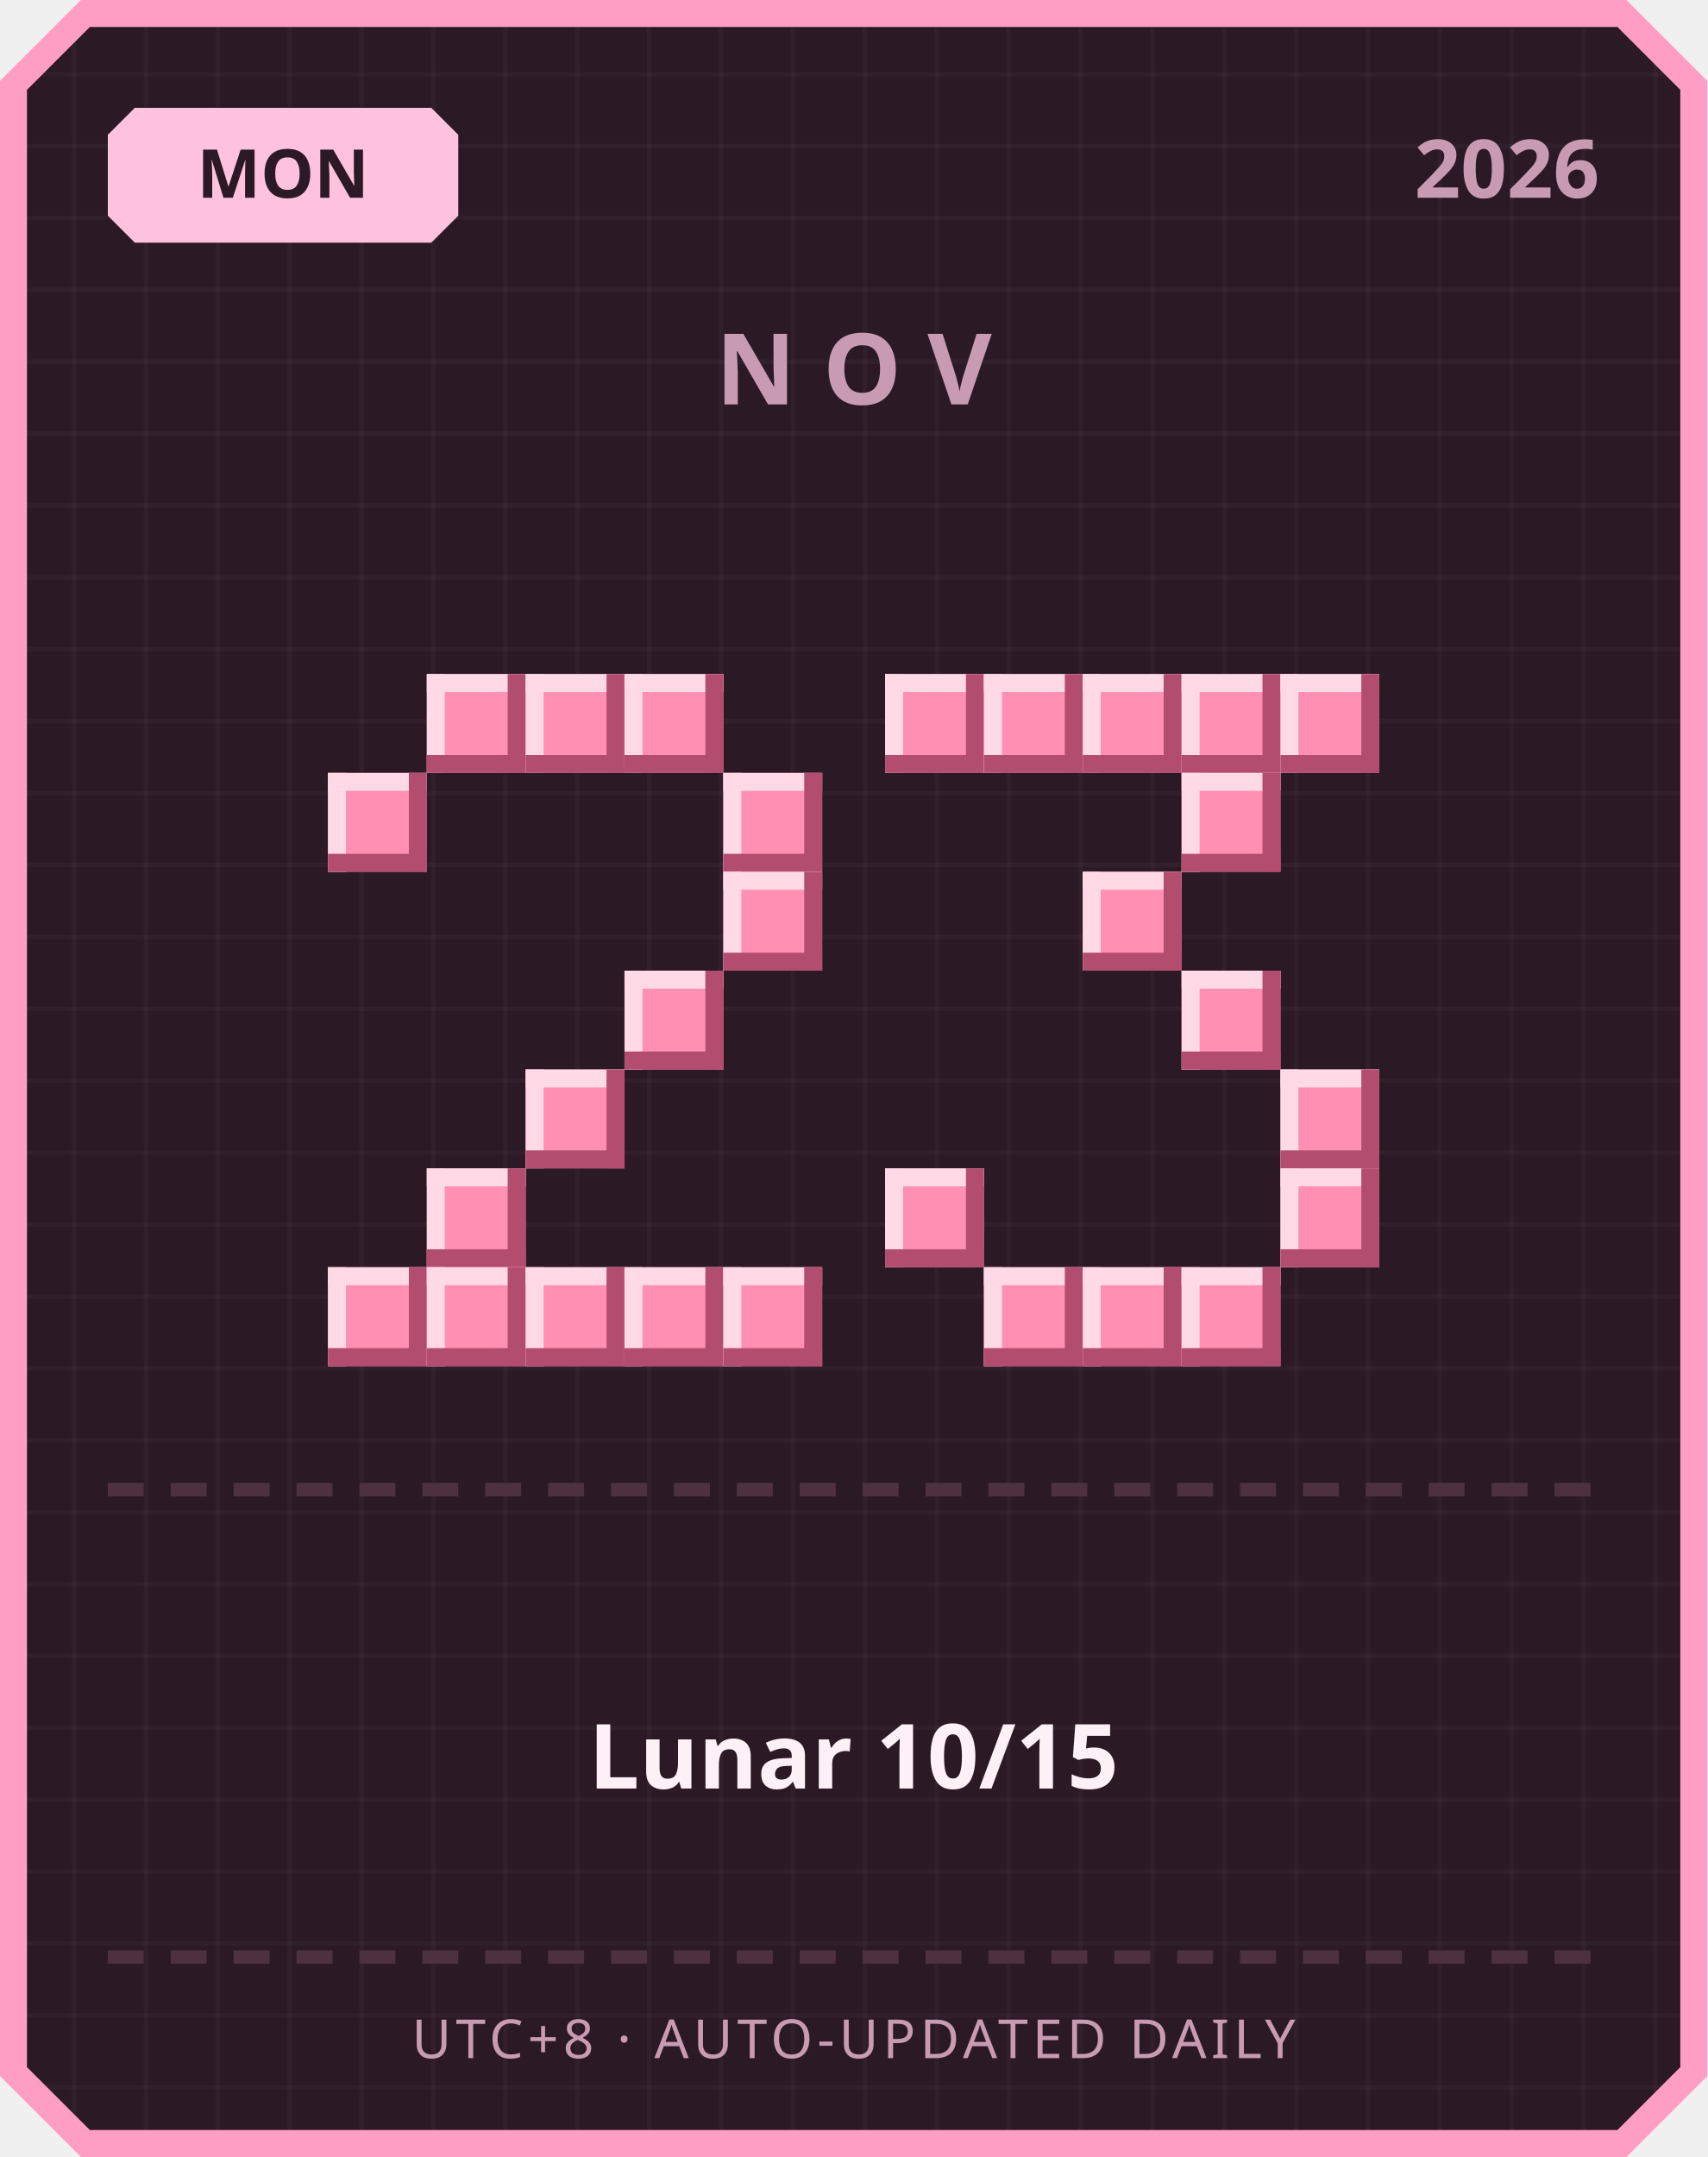
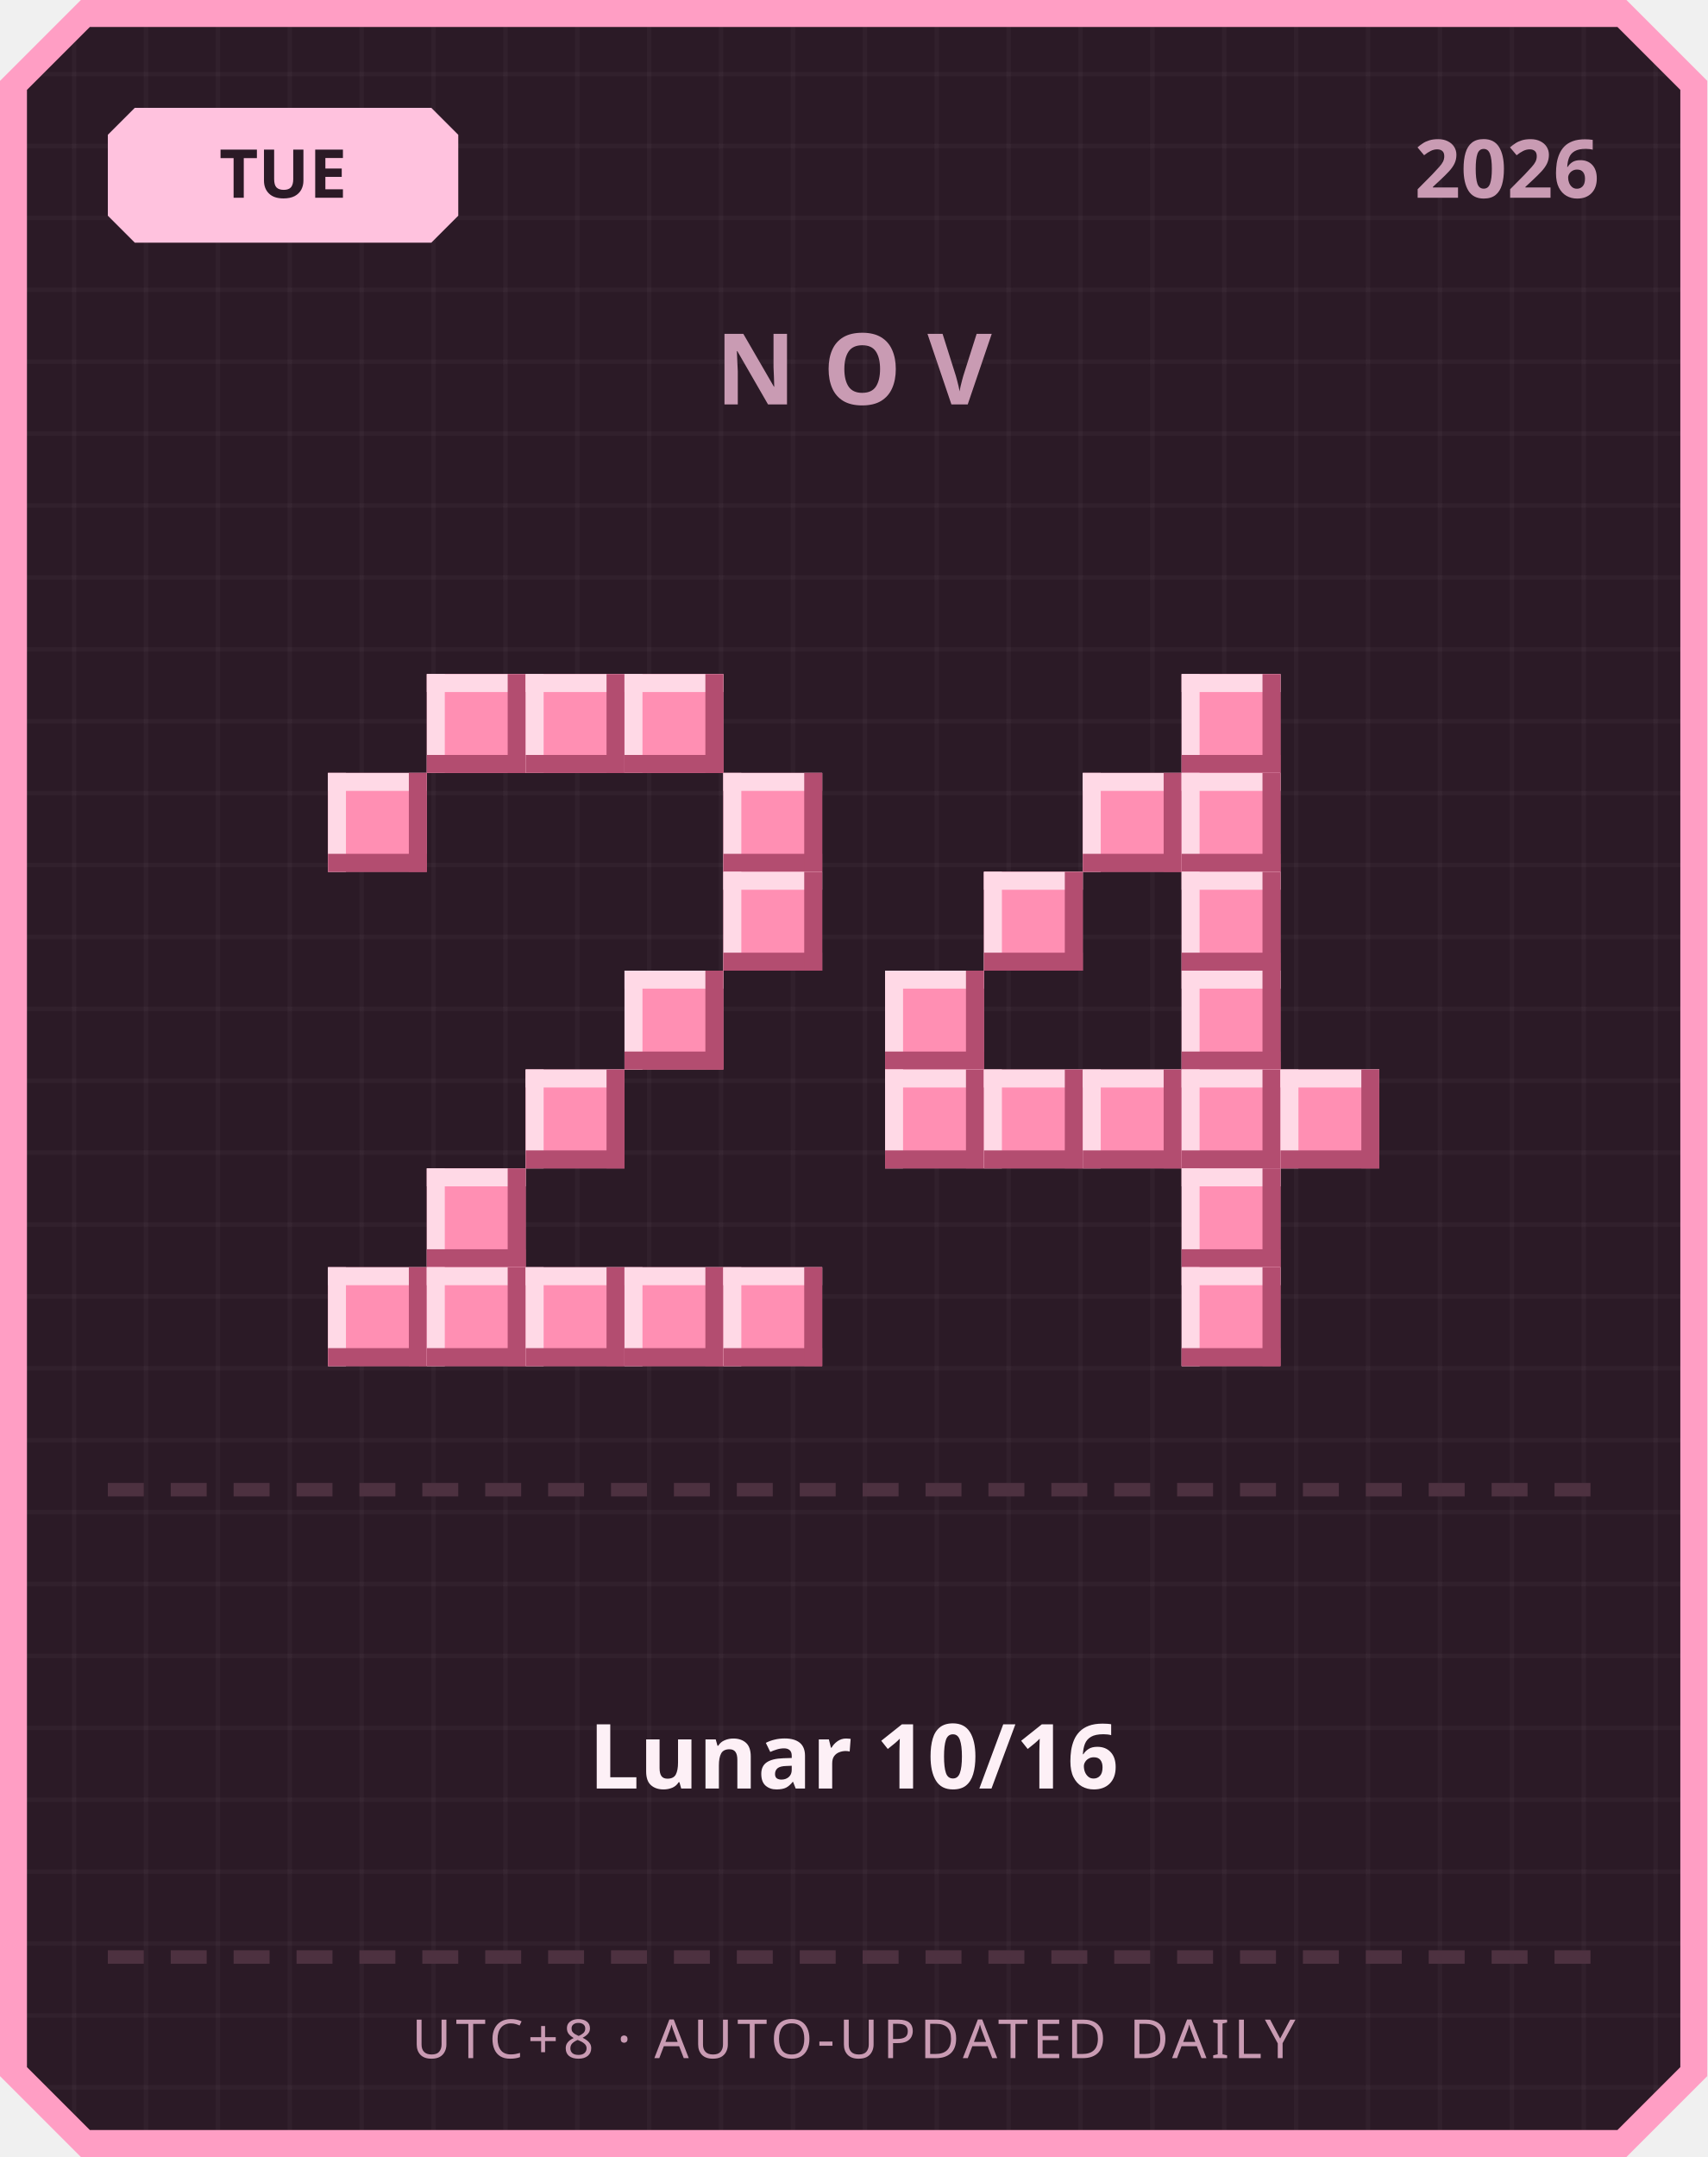
<svg xmlns="http://www.w3.org/2000/svg" width="380" height="480" viewBox="0 0 380 480">
  <defs>
    <pattern id="grid" width="16" height="16" patternUnits="userSpaceOnUse">
      <rect width="16" height="16" fill="#2b1a26" />
      <rect width="1" height="16" fill="#ffffff" opacity="0.03" />
      <rect width="16" height="1" fill="#ffffff" opacity="0.03" />
    </pattern>
  </defs>
  <path d="M 18,0 L 362,0 L 380,18 L 380,462 L 362,480 L 18,480 L 0,462 L 0,18 Z" fill="#ff9ec4" />
  <path d="M 20,6 L 360,6 L 374,20 L 374,460 L 360,474 L 20,474 L 6,460 L 6,20 Z" fill="url(#grid)" />
  <path d="M 30,24 L 96,24 L 102,30 L 102,48 L 96,54 L 30,54 L 24,48 L 24,30 Z" fill="#ffc2de" />
-   <text x="63" y="44" text-anchor="middle" font-family="'Segoe UI', sans-serif" font-size="15" font-weight="700" fill="#2b1a26">MON</text>
+   <text x="63" y="44" text-anchor="middle" font-family="'Segoe UI', sans-serif" font-size="15" font-weight="700" fill="#2b1a26">TUE</text>
  <text x="356" y="44" text-anchor="end" font-family="'Segoe UI', sans-serif" font-size="18" font-weight="700" fill="#c99bb3">2026</text>
  <text x="190" y="90" text-anchor="middle" font-family="'Segoe UI', sans-serif" font-size="22" font-weight="700" letter-spacing="6" fill="#c99bb3">NOV</text>
  <rect x="95" y="150" width="22" height="22" fill="#ff8fb3" />
  <rect x="95" y="150" width="22" height="4" fill="#ffd9e6" />
  <rect x="95" y="150" width="4" height="22" fill="#ffd9e6" />
  <rect x="95" y="168" width="22" height="4" fill="#b34d70" />
  <rect x="113" y="150" width="4" height="22" fill="#b34d70" />
  <rect x="117" y="150" width="22" height="22" fill="#ff8fb3" />
  <rect x="117" y="150" width="22" height="4" fill="#ffd9e6" />
  <rect x="117" y="150" width="4" height="22" fill="#ffd9e6" />
  <rect x="117" y="168" width="22" height="4" fill="#b34d70" />
  <rect x="135" y="150" width="4" height="22" fill="#b34d70" />
  <rect x="139" y="150" width="22" height="22" fill="#ff8fb3" />
  <rect x="139" y="150" width="22" height="4" fill="#ffd9e6" />
  <rect x="139" y="150" width="4" height="22" fill="#ffd9e6" />
  <rect x="139" y="168" width="22" height="4" fill="#b34d70" />
  <rect x="157" y="150" width="4" height="22" fill="#b34d70" />
  <rect x="73" y="172" width="22" height="22" fill="#ff8fb3" />
  <rect x="73" y="172" width="22" height="4" fill="#ffd9e6" />
  <rect x="73" y="172" width="4" height="22" fill="#ffd9e6" />
  <rect x="73" y="190" width="22" height="4" fill="#b34d70" />
  <rect x="91" y="172" width="4" height="22" fill="#b34d70" />
  <rect x="161" y="172" width="22" height="22" fill="#ff8fb3" />
  <rect x="161" y="172" width="22" height="4" fill="#ffd9e6" />
  <rect x="161" y="172" width="4" height="22" fill="#ffd9e6" />
  <rect x="161" y="190" width="22" height="4" fill="#b34d70" />
  <rect x="179" y="172" width="4" height="22" fill="#b34d70" />
  <rect x="161" y="194" width="22" height="22" fill="#ff8fb3" />
  <rect x="161" y="194" width="22" height="4" fill="#ffd9e6" />
  <rect x="161" y="194" width="4" height="22" fill="#ffd9e6" />
  <rect x="161" y="212" width="22" height="4" fill="#b34d70" />
  <rect x="179" y="194" width="4" height="22" fill="#b34d70" />
  <rect x="139" y="216" width="22" height="22" fill="#ff8fb3" />
  <rect x="139" y="216" width="22" height="4" fill="#ffd9e6" />
  <rect x="139" y="216" width="4" height="22" fill="#ffd9e6" />
  <rect x="139" y="234" width="22" height="4" fill="#b34d70" />
  <rect x="157" y="216" width="4" height="22" fill="#b34d70" />
  <rect x="117" y="238" width="22" height="22" fill="#ff8fb3" />
  <rect x="117" y="238" width="22" height="4" fill="#ffd9e6" />
  <rect x="117" y="238" width="4" height="22" fill="#ffd9e6" />
  <rect x="117" y="256" width="22" height="4" fill="#b34d70" />
  <rect x="135" y="238" width="4" height="22" fill="#b34d70" />
  <rect x="95" y="260" width="22" height="22" fill="#ff8fb3" />
  <rect x="95" y="260" width="22" height="4" fill="#ffd9e6" />
  <rect x="95" y="260" width="4" height="22" fill="#ffd9e6" />
  <rect x="95" y="278" width="22" height="4" fill="#b34d70" />
  <rect x="113" y="260" width="4" height="22" fill="#b34d70" />
  <rect x="73" y="282" width="22" height="22" fill="#ff8fb3" />
  <rect x="73" y="282" width="22" height="4" fill="#ffd9e6" />
  <rect x="73" y="282" width="4" height="22" fill="#ffd9e6" />
  <rect x="73" y="300" width="22" height="4" fill="#b34d70" />
  <rect x="91" y="282" width="4" height="22" fill="#b34d70" />
  <rect x="95" y="282" width="22" height="22" fill="#ff8fb3" />
  <rect x="95" y="282" width="22" height="4" fill="#ffd9e6" />
  <rect x="95" y="282" width="4" height="22" fill="#ffd9e6" />
  <rect x="95" y="300" width="22" height="4" fill="#b34d70" />
  <rect x="113" y="282" width="4" height="22" fill="#b34d70" />
  <rect x="117" y="282" width="22" height="22" fill="#ff8fb3" />
  <rect x="117" y="282" width="22" height="4" fill="#ffd9e6" />
  <rect x="117" y="282" width="4" height="22" fill="#ffd9e6" />
  <rect x="117" y="300" width="22" height="4" fill="#b34d70" />
  <rect x="135" y="282" width="4" height="22" fill="#b34d70" />
  <rect x="139" y="282" width="22" height="22" fill="#ff8fb3" />
  <rect x="139" y="282" width="22" height="4" fill="#ffd9e6" />
  <rect x="139" y="282" width="4" height="22" fill="#ffd9e6" />
  <rect x="139" y="300" width="22" height="4" fill="#b34d70" />
  <rect x="157" y="282" width="4" height="22" fill="#b34d70" />
  <rect x="161" y="282" width="22" height="22" fill="#ff8fb3" />
  <rect x="161" y="282" width="22" height="4" fill="#ffd9e6" />
  <rect x="161" y="282" width="4" height="22" fill="#ffd9e6" />
  <rect x="161" y="300" width="22" height="4" fill="#b34d70" />
  <rect x="179" y="282" width="4" height="22" fill="#b34d70" />
-   <rect x="197" y="150" width="22" height="22" fill="#ff8fb3" />
-   <rect x="197" y="150" width="22" height="4" fill="#ffd9e6" />
-   <rect x="197" y="150" width="4" height="22" fill="#ffd9e6" />
-   <rect x="197" y="168" width="22" height="4" fill="#b34d70" />
-   <rect x="215" y="150" width="4" height="22" fill="#b34d70" />
-   <rect x="219" y="150" width="22" height="22" fill="#ff8fb3" />
-   <rect x="219" y="150" width="22" height="4" fill="#ffd9e6" />
-   <rect x="219" y="150" width="4" height="22" fill="#ffd9e6" />
-   <rect x="219" y="168" width="22" height="4" fill="#b34d70" />
-   <rect x="237" y="150" width="4" height="22" fill="#b34d70" />
-   <rect x="241" y="150" width="22" height="22" fill="#ff8fb3" />
-   <rect x="241" y="150" width="22" height="4" fill="#ffd9e6" />
-   <rect x="241" y="150" width="4" height="22" fill="#ffd9e6" />
-   <rect x="241" y="168" width="22" height="4" fill="#b34d70" />
-   <rect x="259" y="150" width="4" height="22" fill="#b34d70" />
  <rect x="263" y="150" width="22" height="22" fill="#ff8fb3" />
  <rect x="263" y="150" width="22" height="4" fill="#ffd9e6" />
  <rect x="263" y="150" width="4" height="22" fill="#ffd9e6" />
  <rect x="263" y="168" width="22" height="4" fill="#b34d70" />
  <rect x="281" y="150" width="4" height="22" fill="#b34d70" />
-   <rect x="285" y="150" width="22" height="22" fill="#ff8fb3" />
-   <rect x="285" y="150" width="22" height="4" fill="#ffd9e6" />
-   <rect x="285" y="150" width="4" height="22" fill="#ffd9e6" />
-   <rect x="285" y="168" width="22" height="4" fill="#b34d70" />
-   <rect x="303" y="150" width="4" height="22" fill="#b34d70" />
+   <rect x="241" y="172" width="22" height="22" fill="#ff8fb3" />
+   <rect x="241" y="172" width="22" height="4" fill="#ffd9e6" />
+   <rect x="241" y="172" width="4" height="22" fill="#ffd9e6" />
+   <rect x="241" y="190" width="22" height="4" fill="#b34d70" />
+   <rect x="259" y="172" width="4" height="22" fill="#b34d70" />
  <rect x="263" y="172" width="22" height="22" fill="#ff8fb3" />
  <rect x="263" y="172" width="22" height="4" fill="#ffd9e6" />
  <rect x="263" y="172" width="4" height="22" fill="#ffd9e6" />
  <rect x="263" y="190" width="22" height="4" fill="#b34d70" />
  <rect x="281" y="172" width="4" height="22" fill="#b34d70" />
-   <rect x="241" y="194" width="22" height="22" fill="#ff8fb3" />
-   <rect x="241" y="194" width="22" height="4" fill="#ffd9e6" />
-   <rect x="241" y="194" width="4" height="22" fill="#ffd9e6" />
-   <rect x="241" y="212" width="22" height="4" fill="#b34d70" />
-   <rect x="259" y="194" width="4" height="22" fill="#b34d70" />
+   <rect x="219" y="194" width="22" height="22" fill="#ff8fb3" />
+   <rect x="219" y="194" width="22" height="4" fill="#ffd9e6" />
+   <rect x="219" y="194" width="4" height="22" fill="#ffd9e6" />
+   <rect x="219" y="212" width="22" height="4" fill="#b34d70" />
+   <rect x="237" y="194" width="4" height="22" fill="#b34d70" />
+   <rect x="263" y="194" width="22" height="22" fill="#ff8fb3" />
+   <rect x="263" y="194" width="22" height="4" fill="#ffd9e6" />
+   <rect x="263" y="194" width="4" height="22" fill="#ffd9e6" />
+   <rect x="263" y="212" width="22" height="4" fill="#b34d70" />
+   <rect x="281" y="194" width="4" height="22" fill="#b34d70" />
+   <rect x="197" y="216" width="22" height="22" fill="#ff8fb3" />
+   <rect x="197" y="216" width="22" height="4" fill="#ffd9e6" />
+   <rect x="197" y="216" width="4" height="22" fill="#ffd9e6" />
+   <rect x="197" y="234" width="22" height="4" fill="#b34d70" />
+   <rect x="215" y="216" width="4" height="22" fill="#b34d70" />
  <rect x="263" y="216" width="22" height="22" fill="#ff8fb3" />
  <rect x="263" y="216" width="22" height="4" fill="#ffd9e6" />
  <rect x="263" y="216" width="4" height="22" fill="#ffd9e6" />
  <rect x="263" y="234" width="22" height="4" fill="#b34d70" />
  <rect x="281" y="216" width="4" height="22" fill="#b34d70" />
+   <rect x="197" y="238" width="22" height="22" fill="#ff8fb3" />
+   <rect x="197" y="238" width="22" height="4" fill="#ffd9e6" />
+   <rect x="197" y="238" width="4" height="22" fill="#ffd9e6" />
+   <rect x="197" y="256" width="22" height="4" fill="#b34d70" />
+   <rect x="215" y="238" width="4" height="22" fill="#b34d70" />
+   <rect x="219" y="238" width="22" height="22" fill="#ff8fb3" />
+   <rect x="219" y="238" width="22" height="4" fill="#ffd9e6" />
+   <rect x="219" y="238" width="4" height="22" fill="#ffd9e6" />
+   <rect x="219" y="256" width="22" height="4" fill="#b34d70" />
+   <rect x="237" y="238" width="4" height="22" fill="#b34d70" />
+   <rect x="241" y="238" width="22" height="22" fill="#ff8fb3" />
+   <rect x="241" y="238" width="22" height="4" fill="#ffd9e6" />
+   <rect x="241" y="238" width="4" height="22" fill="#ffd9e6" />
+   <rect x="241" y="256" width="22" height="4" fill="#b34d70" />
+   <rect x="259" y="238" width="4" height="22" fill="#b34d70" />
+   <rect x="263" y="238" width="22" height="22" fill="#ff8fb3" />
+   <rect x="263" y="238" width="22" height="4" fill="#ffd9e6" />
+   <rect x="263" y="238" width="4" height="22" fill="#ffd9e6" />
+   <rect x="263" y="256" width="22" height="4" fill="#b34d70" />
+   <rect x="281" y="238" width="4" height="22" fill="#b34d70" />
  <rect x="285" y="238" width="22" height="22" fill="#ff8fb3" />
  <rect x="285" y="238" width="22" height="4" fill="#ffd9e6" />
  <rect x="285" y="238" width="4" height="22" fill="#ffd9e6" />
  <rect x="285" y="256" width="22" height="4" fill="#b34d70" />
  <rect x="303" y="238" width="4" height="22" fill="#b34d70" />
-   <rect x="197" y="260" width="22" height="22" fill="#ff8fb3" />
-   <rect x="197" y="260" width="22" height="4" fill="#ffd9e6" />
-   <rect x="197" y="260" width="4" height="22" fill="#ffd9e6" />
-   <rect x="197" y="278" width="22" height="4" fill="#b34d70" />
-   <rect x="215" y="260" width="4" height="22" fill="#b34d70" />
-   <rect x="285" y="260" width="22" height="22" fill="#ff8fb3" />
-   <rect x="285" y="260" width="22" height="4" fill="#ffd9e6" />
-   <rect x="285" y="260" width="4" height="22" fill="#ffd9e6" />
-   <rect x="285" y="278" width="22" height="4" fill="#b34d70" />
-   <rect x="303" y="260" width="4" height="22" fill="#b34d70" />
-   <rect x="219" y="282" width="22" height="22" fill="#ff8fb3" />
-   <rect x="219" y="282" width="22" height="4" fill="#ffd9e6" />
-   <rect x="219" y="282" width="4" height="22" fill="#ffd9e6" />
-   <rect x="219" y="300" width="22" height="4" fill="#b34d70" />
-   <rect x="237" y="282" width="4" height="22" fill="#b34d70" />
-   <rect x="241" y="282" width="22" height="22" fill="#ff8fb3" />
-   <rect x="241" y="282" width="22" height="4" fill="#ffd9e6" />
-   <rect x="241" y="282" width="4" height="22" fill="#ffd9e6" />
-   <rect x="241" y="300" width="22" height="4" fill="#b34d70" />
-   <rect x="259" y="282" width="4" height="22" fill="#b34d70" />
+   <rect x="263" y="260" width="22" height="22" fill="#ff8fb3" />
+   <rect x="263" y="260" width="22" height="4" fill="#ffd9e6" />
+   <rect x="263" y="260" width="4" height="22" fill="#ffd9e6" />
+   <rect x="263" y="278" width="22" height="4" fill="#b34d70" />
+   <rect x="281" y="260" width="4" height="22" fill="#b34d70" />
  <rect x="263" y="282" width="22" height="22" fill="#ff8fb3" />
  <rect x="263" y="282" width="22" height="4" fill="#ffd9e6" />
  <rect x="263" y="282" width="4" height="22" fill="#ffd9e6" />
  <rect x="263" y="300" width="22" height="4" fill="#b34d70" />
  <rect x="281" y="282" width="4" height="22" fill="#b34d70" />
  <rect x="24" y="330" width="8" height="3" fill="#4d3140" />
  <rect x="38" y="330" width="8" height="3" fill="#4d3140" />
  <rect x="52" y="330" width="8" height="3" fill="#4d3140" />
  <rect x="66" y="330" width="8" height="3" fill="#4d3140" />
  <rect x="80" y="330" width="8" height="3" fill="#4d3140" />
  <rect x="94" y="330" width="8" height="3" fill="#4d3140" />
  <rect x="108" y="330" width="8" height="3" fill="#4d3140" />
  <rect x="122" y="330" width="8" height="3" fill="#4d3140" />
  <rect x="136" y="330" width="8" height="3" fill="#4d3140" />
  <rect x="150" y="330" width="8" height="3" fill="#4d3140" />
  <rect x="164" y="330" width="8" height="3" fill="#4d3140" />
  <rect x="178" y="330" width="8" height="3" fill="#4d3140" />
  <rect x="192" y="330" width="8" height="3" fill="#4d3140" />
  <rect x="206" y="330" width="8" height="3" fill="#4d3140" />
  <rect x="220" y="330" width="8" height="3" fill="#4d3140" />
  <rect x="234" y="330" width="8" height="3" fill="#4d3140" />
  <rect x="248" y="330" width="8" height="3" fill="#4d3140" />
  <rect x="262" y="330" width="8" height="3" fill="#4d3140" />
  <rect x="276" y="330" width="8" height="3" fill="#4d3140" />
  <rect x="290" y="330" width="8" height="3" fill="#4d3140" />
  <rect x="304" y="330" width="8" height="3" fill="#4d3140" />
  <rect x="318" y="330" width="8" height="3" fill="#4d3140" />
  <rect x="332" y="330" width="8" height="3" fill="#4d3140" />
  <rect x="346" y="330" width="8" height="3" fill="#4d3140" />
-   <text x="190" y="398" text-anchor="middle" font-family="'Segoe UI', 'Microsoft JhengHei', sans-serif" font-size="20" font-weight="700" fill="#fdf0f6">Lunar 10/15</text>
+   <text x="190" y="398" text-anchor="middle" font-family="'Segoe UI', 'Microsoft JhengHei', sans-serif" font-size="20" font-weight="700" fill="#fdf0f6">Lunar 10/16</text>
  <rect x="24" y="434" width="8" height="3" fill="#4d3140" />
  <rect x="38" y="434" width="8" height="3" fill="#4d3140" />
  <rect x="52" y="434" width="8" height="3" fill="#4d3140" />
  <rect x="66" y="434" width="8" height="3" fill="#4d3140" />
  <rect x="80" y="434" width="8" height="3" fill="#4d3140" />
  <rect x="94" y="434" width="8" height="3" fill="#4d3140" />
  <rect x="108" y="434" width="8" height="3" fill="#4d3140" />
  <rect x="122" y="434" width="8" height="3" fill="#4d3140" />
  <rect x="136" y="434" width="8" height="3" fill="#4d3140" />
  <rect x="150" y="434" width="8" height="3" fill="#4d3140" />
  <rect x="164" y="434" width="8" height="3" fill="#4d3140" />
  <rect x="178" y="434" width="8" height="3" fill="#4d3140" />
  <rect x="192" y="434" width="8" height="3" fill="#4d3140" />
  <rect x="206" y="434" width="8" height="3" fill="#4d3140" />
  <rect x="220" y="434" width="8" height="3" fill="#4d3140" />
  <rect x="234" y="434" width="8" height="3" fill="#4d3140" />
  <rect x="248" y="434" width="8" height="3" fill="#4d3140" />
  <rect x="262" y="434" width="8" height="3" fill="#4d3140" />
  <rect x="276" y="434" width="8" height="3" fill="#4d3140" />
  <rect x="290" y="434" width="8" height="3" fill="#4d3140" />
  <rect x="304" y="434" width="8" height="3" fill="#4d3140" />
  <rect x="318" y="434" width="8" height="3" fill="#4d3140" />
  <rect x="332" y="434" width="8" height="3" fill="#4d3140" />
  <rect x="346" y="434" width="8" height="3" fill="#4d3140" />
  <text x="190" y="458" text-anchor="middle" font-family="'Segoe UI', sans-serif" font-size="12" letter-spacing="1" fill="#c99bb3">UTC+8 · AUTO-UPDATED DAILY</text>
</svg>
